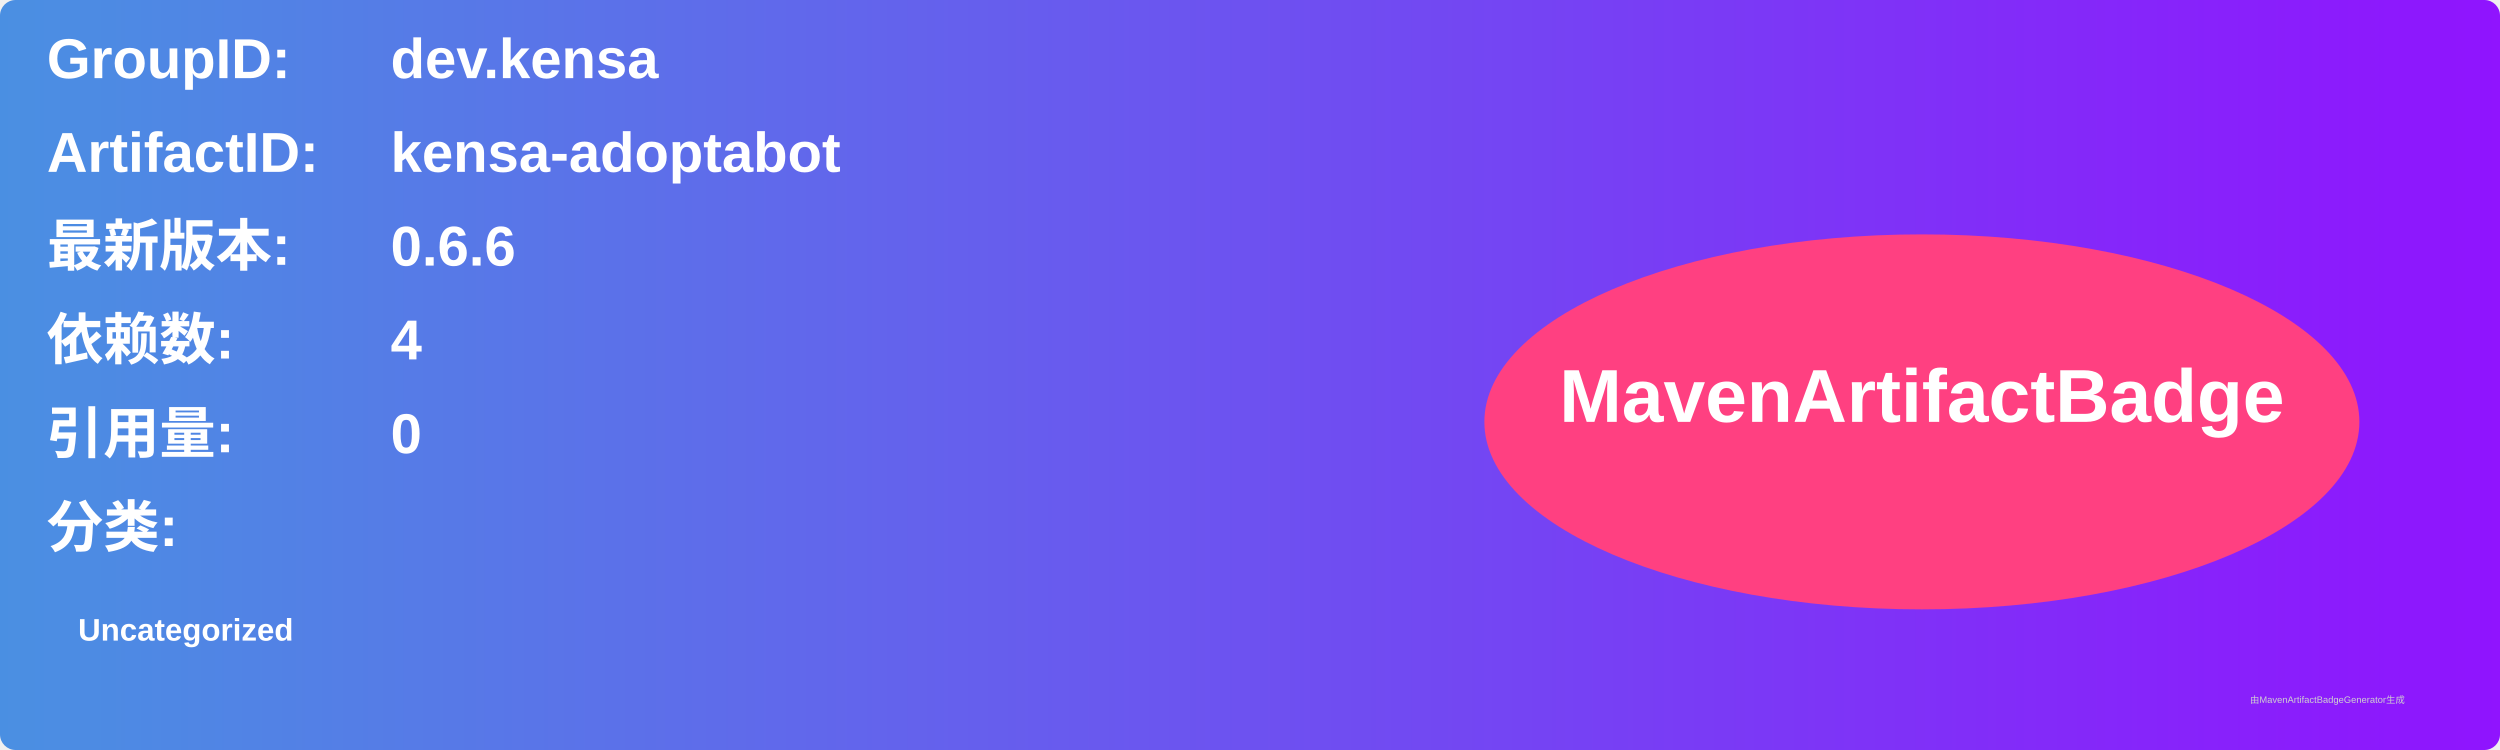
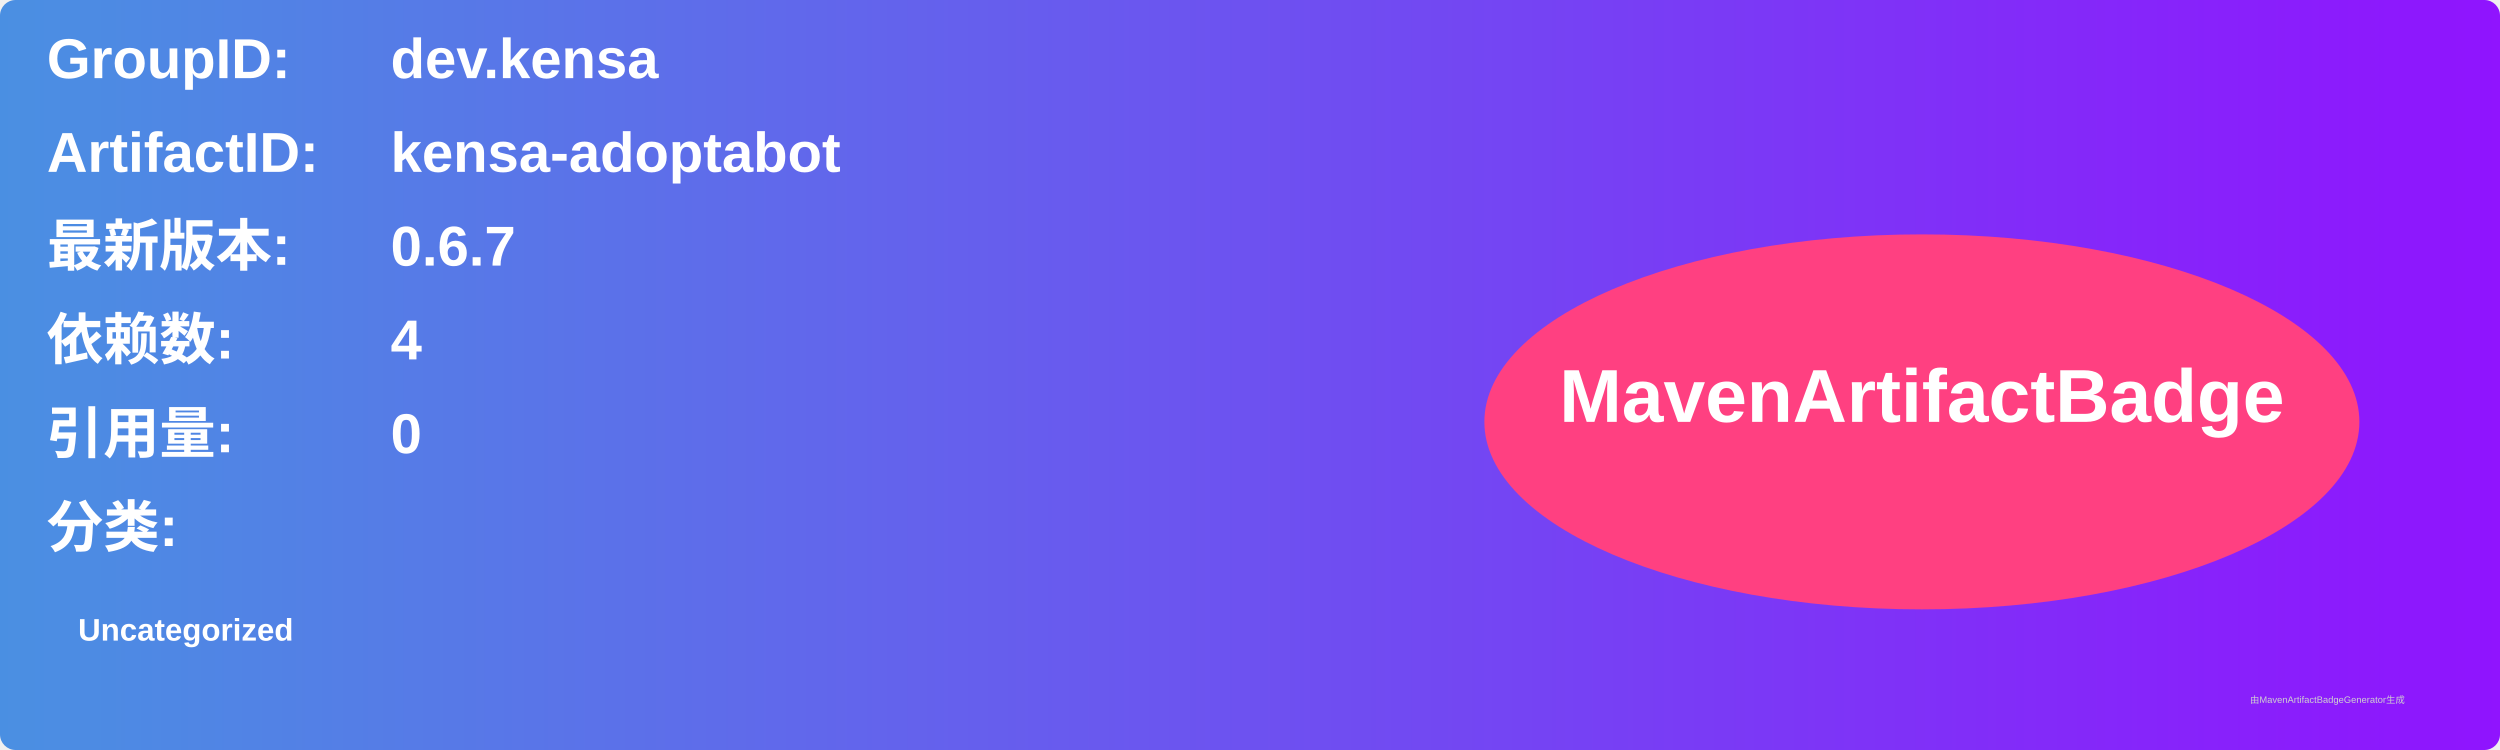
<svg xmlns="http://www.w3.org/2000/svg" width="800" height="240" viewBox="0 0 800 240">
  <linearGradient id="grad" x1="0%" y1="0%" x2="100%" y2="0%">
    <stop offset="0%" stop-color="#4a90e2" />
    <stop offset="100%" stop-color="#9013fe" />
  </linearGradient>
  <rect width="100%" height="100%" rx="5" ry="5" fill="url(#grad)" />
  <g transform="translate(15, 15)">
    <text x="0" y="10" font-family="Arial" font-size="18" fill="white" font-weight="bold" width="260">GroupID:</text>
    <text x="110" y="10" font-family="Arial" font-size="18" fill="white" font-weight="bold" width="460">dev.kensa</text>
    <text x="0" y="40" font-family="Arial" font-size="18" fill="white" font-weight="bold" width="260">ArtifactID:</text>
    <text x="110" y="40" font-family="Arial" font-size="18" fill="white" font-weight="bold" width="460">kensa-adoptabot</text>
    <text x="0" y="70" font-family="Arial" font-size="18" fill="white" font-weight="bold">最新版本:</text>
    <text x="110" y="70" font-family="Arial" font-size="18" fill="white" font-weight="bold">
-       <tspan font-weight="bold">0.6.6</tspan>
+       <tspan font-weight="bold">0.6.7</tspan>
    </text>
    <text x="0" y="100" font-family="Arial" font-size="18" fill="white" font-weight="bold">依赖数: </text>
    <text x="110" y="100" font-family="Arial" font-size="18" fill="white">
      <tspan font-weight="bold">4</tspan>
    </text>
    <text x="0" y="130" font-family="Arial" font-size="18" fill="white" font-weight="bold">引用量: </text>
    <text x="110" y="130" font-family="Arial" font-size="18" fill="white">
      <tspan font-weight="bold">0</tspan>
    </text>
    <text x="0" y="160" font-family="Arial" font-size="18" fill="white" font-weight="bold">分类:</text>
    <text x="10" y="190" font-family="Arial" font-size="10" fill="white">
      <tspan font-weight="bold">Uncategorized</tspan>
    </text>
    <ellipse cx="600" cy="120" rx="140" ry="60" fill="#ff4081" />
    <text x="600" y="120" text-anchor="middle" font-family="Arial" font-size="24" fill="white" font-weight="bold">MavenArtifactBadge</text>
  </g>
  <text x="720" y="225" font-family="Arial" font-size="3" fill="#d0d0d0">由MavenArtifactBadgeGenerator生成</text>
</svg>
